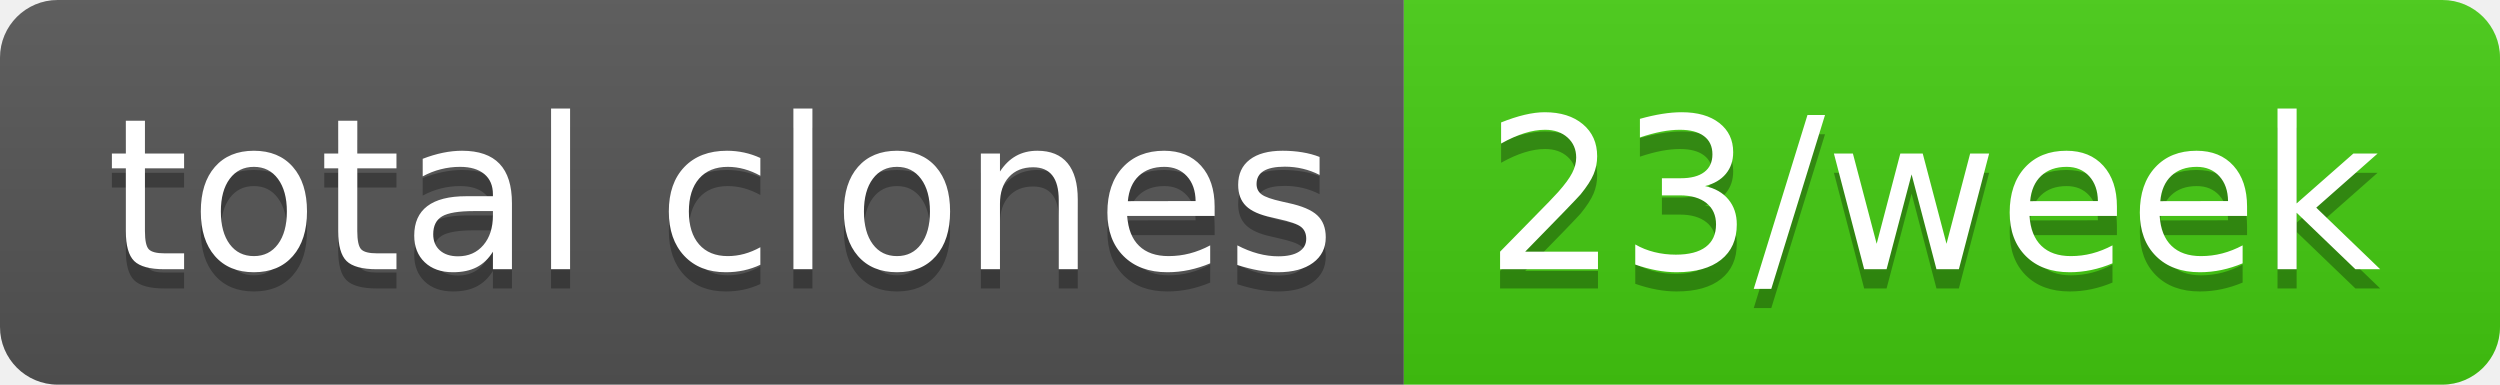
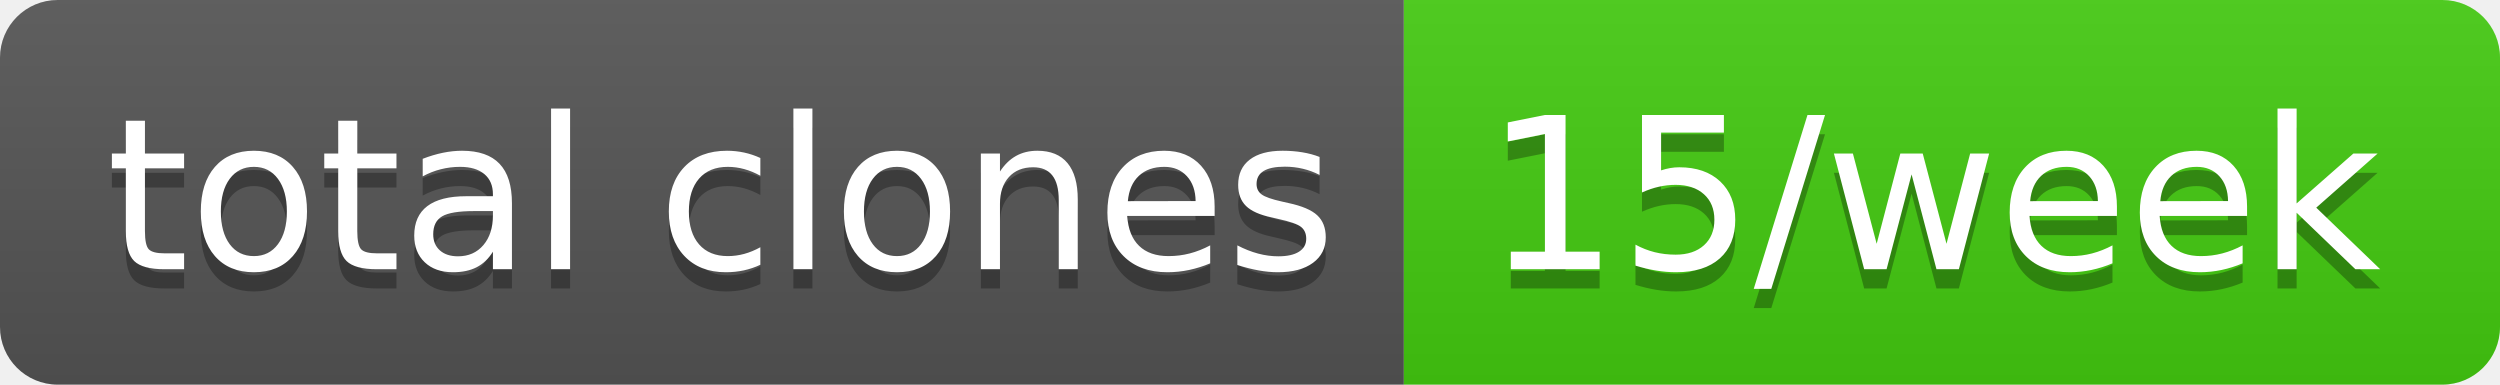
- <svg xmlns="http://www.w3.org/2000/svg" width="130" height="20" role="img" aria-label="total clones: 23/week">
+ <svg xmlns="http://www.w3.org/2000/svg" width="130" height="20" role="img" aria-label="total clones: 15/week">
  <linearGradient id="s" x2="0" y2="100%">
    <stop offset="0" stop-color="#bbb" stop-opacity=".1" />
    <stop offset="1" stop-opacity=".1" />
  </linearGradient>
  <clipPath id="r">
    <rect width="130" height="20" rx="3" fill="#fff" />
  </clipPath>
  <g clip-path="url(#r)">
    <rect width="73" height="20" fill="#555" />
    <rect x="73" width="57" height="20" fill="#4c1" />
    <rect width="130" height="20" fill="url(#s)" />
  </g>
  <g fill="#fff" text-anchor="middle" font-family="Verdana,Geneva,DejaVu Sans,sans-serif" text-rendering="geometricPrecision" font-size="110">
    <text aria-hidden="true" x="375" y="150" fill="#010101" fill-opacity=".3" transform="scale(.1)" textLength="630">total clones</text>
    <text x="375" y="140" transform="scale(.1)" fill="#fff" textLength="630">total clones</text>
-     <text aria-hidden="true" x="1005" y="150" fill="#010101" fill-opacity=".3" transform="scale(.1)" textLength="470">23/week</text>
-     <text x="1005" y="140" transform="scale(.1)" fill="#fff" textLength="470">23/week</text>
+     <text aria-hidden="true" x="1005" y="150" fill="#010101" fill-opacity=".3" transform="scale(.1)" textLength="470">15/week</text>
+     <text x="1005" y="140" transform="scale(.1)" fill="#fff" textLength="470">15/week</text>
  </g>
</svg>
